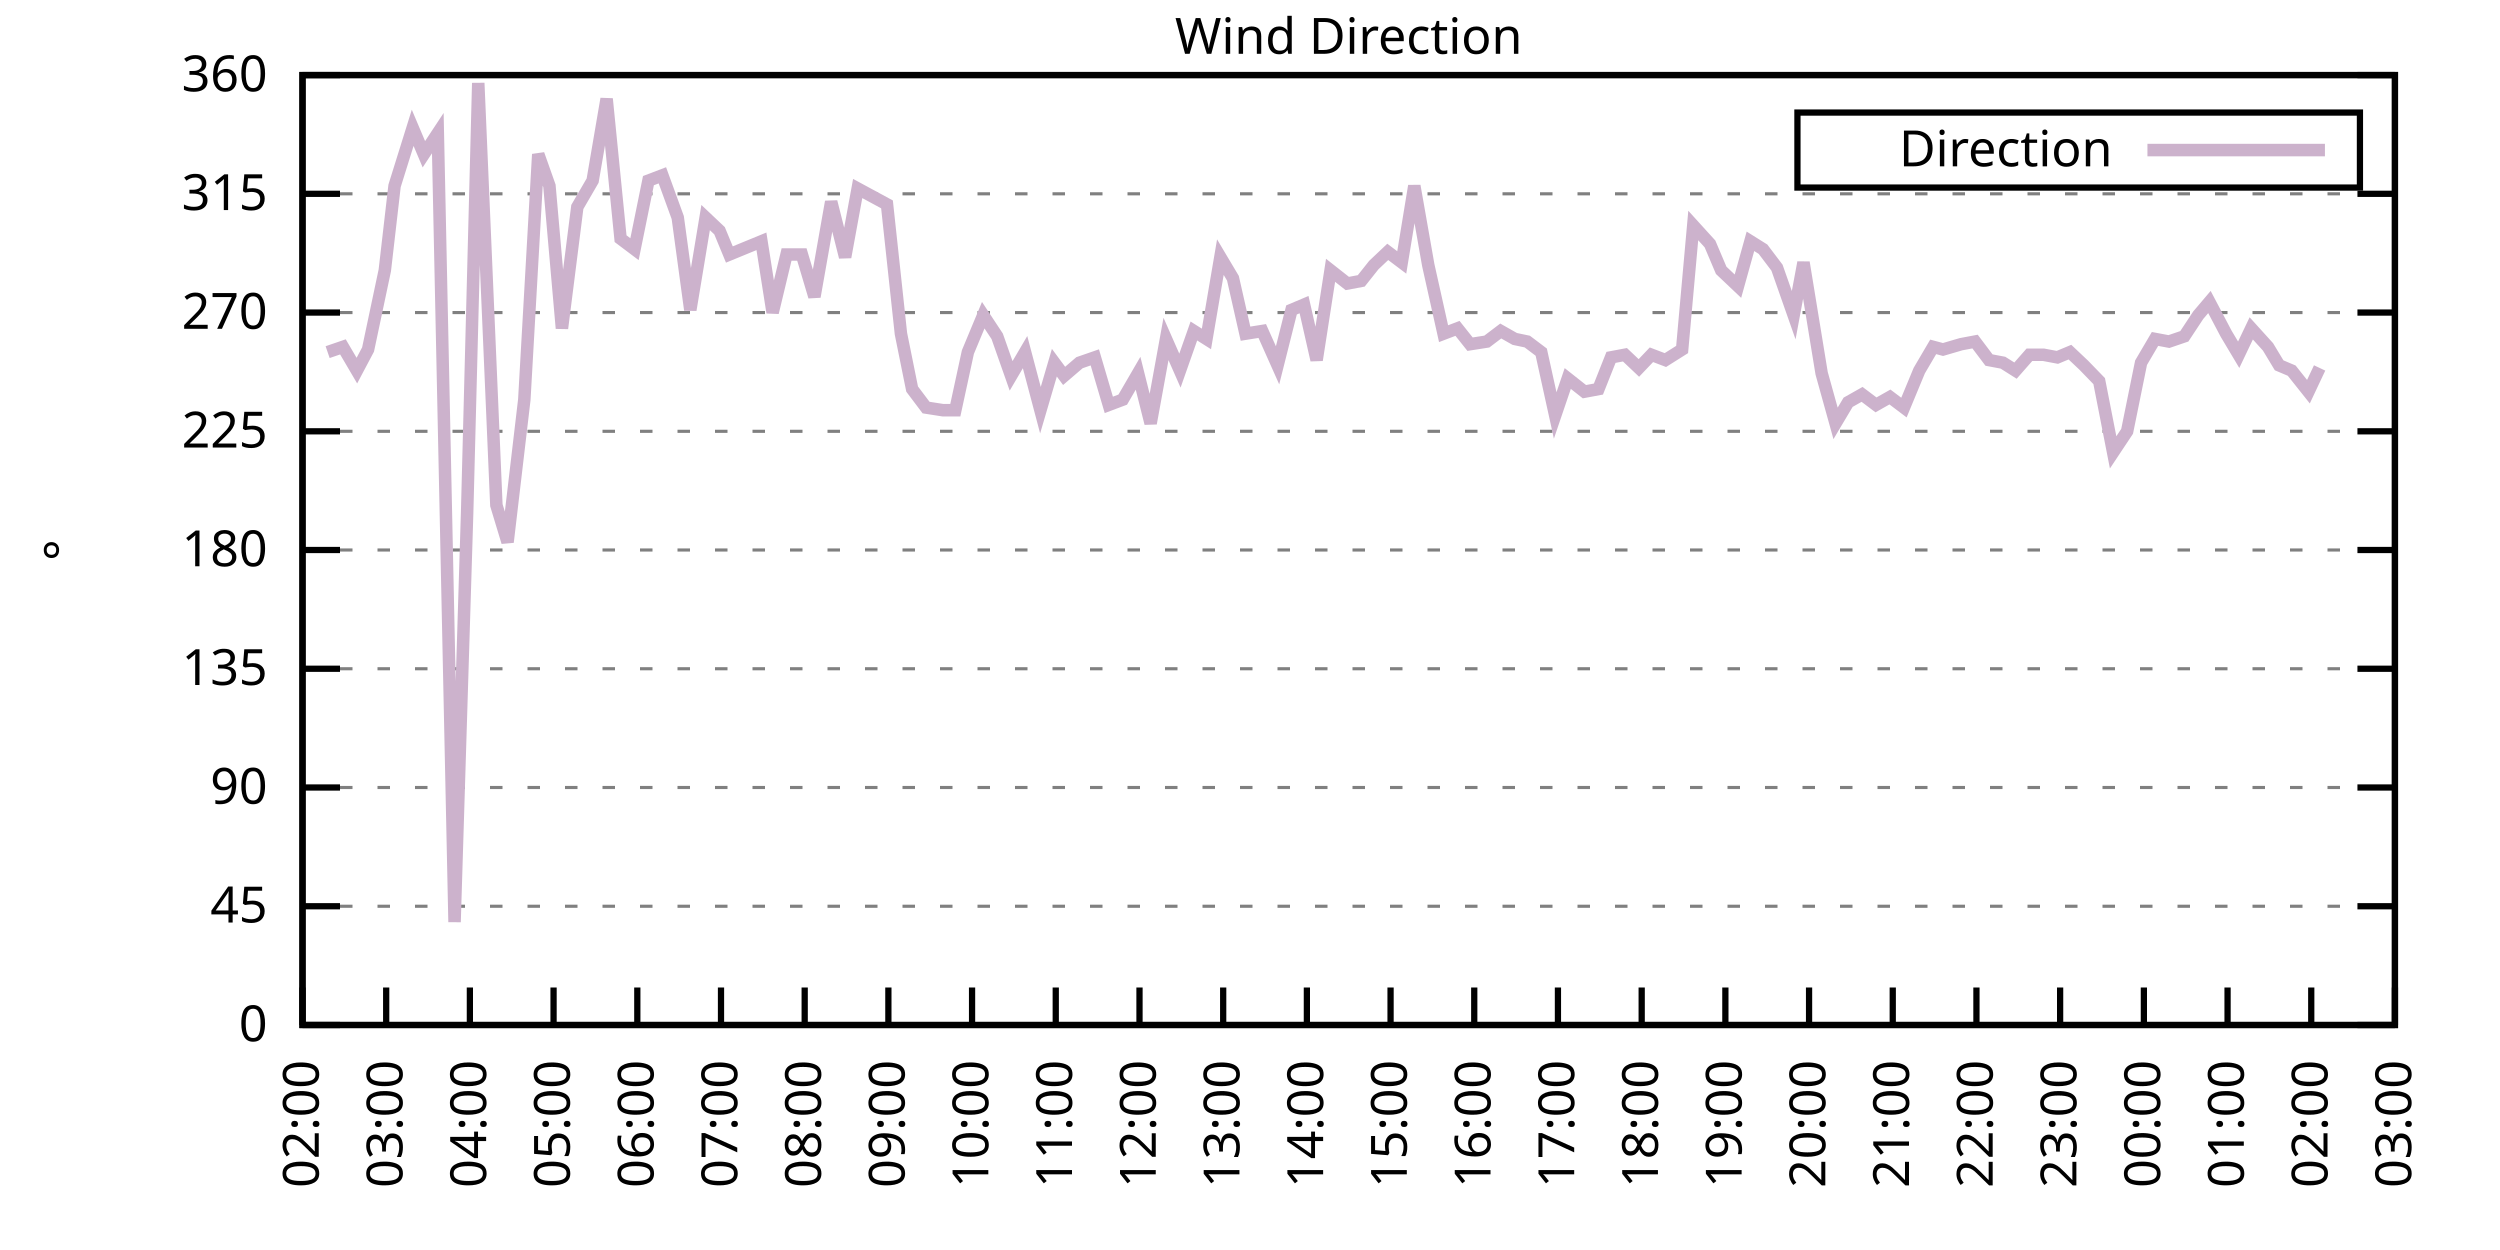
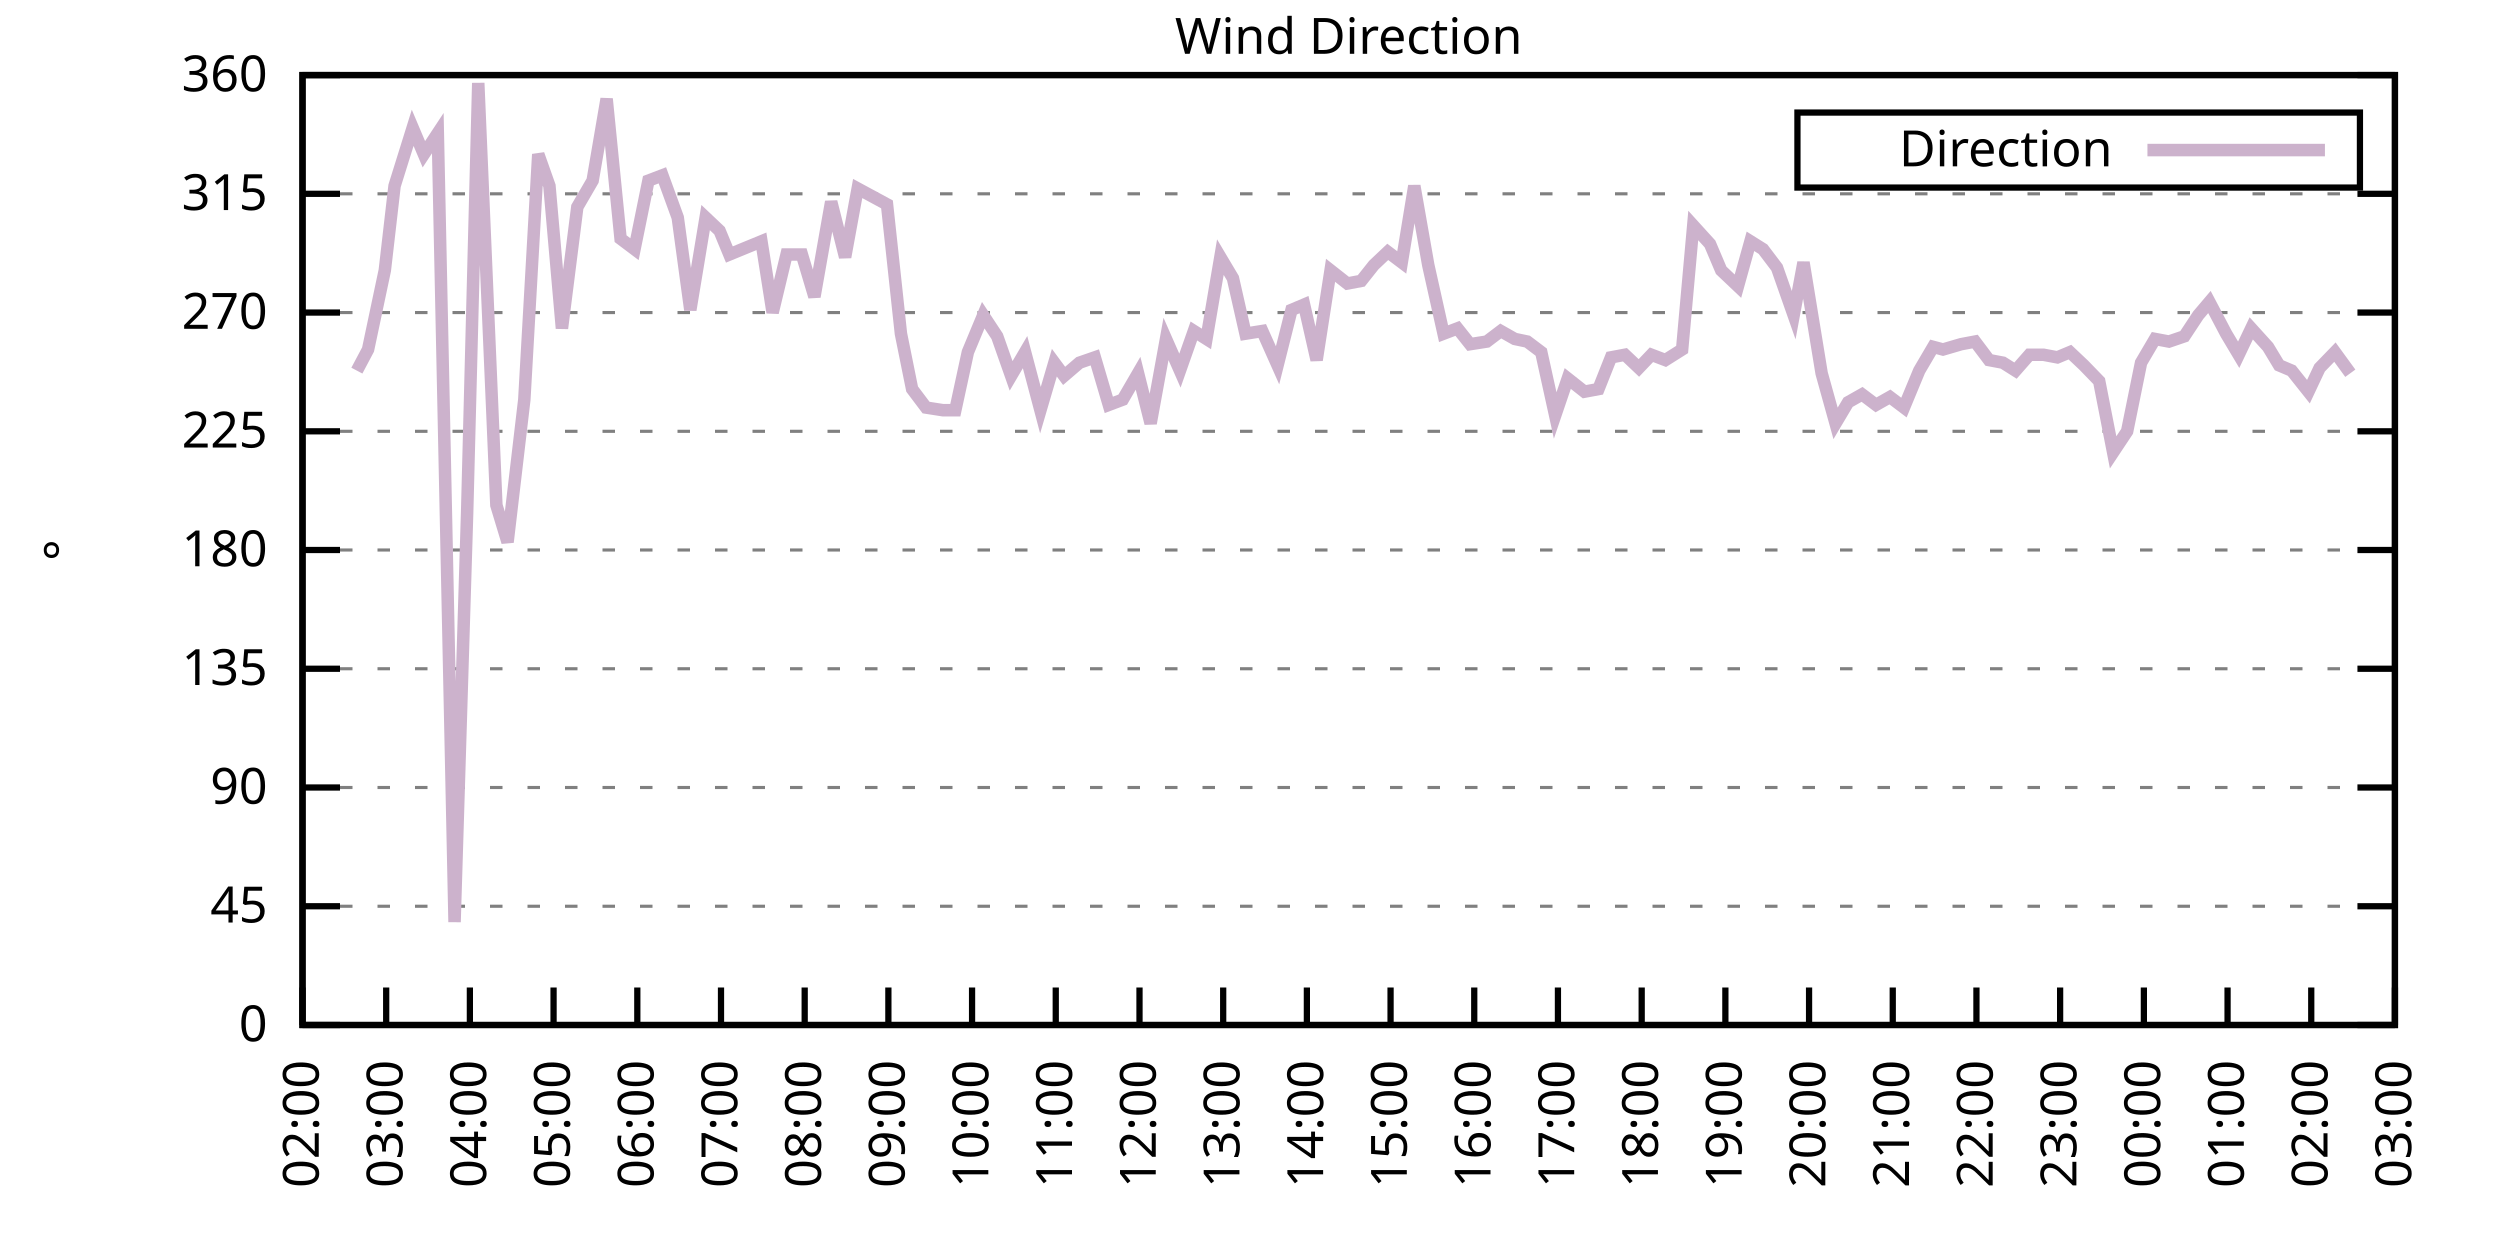
<svg xmlns="http://www.w3.org/2000/svg" xmlns:xlink="http://www.w3.org/1999/xlink" width="400" height="200" viewBox="0 0 400 200">
  <g id="gnuplot_canvas">
    <rect x="0" y="0" width="400" height="200" fill="none" />
    <defs>
      <circle id="gpDot" r="0.5" stroke-width="0.5" stroke="currentColor" />
      <path id="gpPt0" stroke-width="0.333" stroke="currentColor" d="M-1,0 h2 M0,-1 v2" />
      <path id="gpPt1" stroke-width="0.333" stroke="currentColor" d="M-1,-1 L1,1 M1,-1 L-1,1" />
      <path id="gpPt2" stroke-width="0.333" stroke="currentColor" d="M-1,0 L1,0 M0,-1 L0,1 M-1,-1 L1,1 M-1,1 L1,-1" />
      <rect id="gpPt3" stroke-width="0.333" stroke="currentColor" x="-1" y="-1" width="2" height="2" />
      <rect id="gpPt4" stroke-width="0.333" stroke="currentColor" fill="currentColor" x="-1" y="-1" width="2" height="2" />
      <circle id="gpPt5" stroke-width="0.333" stroke="currentColor" cx="0" cy="0" r="1" />
      <use xlink:href="#gpPt5" id="gpPt6" fill="currentColor" stroke="none" />
      <path id="gpPt7" stroke-width="0.333" stroke="currentColor" d="M0,-1.33 L-1.33,0.67 L1.33,0.67 z" />
      <use xlink:href="#gpPt7" id="gpPt8" fill="currentColor" stroke="none" />
      <use xlink:href="#gpPt7" id="gpPt9" stroke="currentColor" transform="rotate(180)" />
      <use xlink:href="#gpPt9" id="gpPt10" fill="currentColor" stroke="none" />
      <use xlink:href="#gpPt3" id="gpPt11" stroke="currentColor" transform="rotate(45)" />
      <use xlink:href="#gpPt11" id="gpPt12" fill="currentColor" stroke="none" />
      <path id="gpPt13" stroke-width="0.333" stroke="currentColor" d="M0,1.330 L1.265,0.411 L0.782,-1.067 L-0.782,-1.076 L-1.265,0.411 z" />
      <use xlink:href="#gpPt13" id="gpPt14" fill="currentColor" stroke="none" />
      <filter id="textbox" filterUnits="objectBoundingBox" x="0" y="0" height="1" width="1">
        <feFlood flood-color="white" flood-opacity="1" result="bgnd" />
        <feComposite in="SourceGraphic" in2="bgnd" operator="atop" />
      </filter>
      <filter id="greybox" filterUnits="objectBoundingBox" x="0" y="0" height="1" width="1">
        <feFlood flood-color="lightgrey" flood-opacity="1" result="grey" />
        <feComposite in="SourceGraphic" in2="grey" operator="atop" />
      </filter>
    </defs>
    <g fill="none" color="white" stroke="currentColor" stroke-width="1.00" stroke-linecap="butt" stroke-linejoin="miter">
</g>
    <g fill="none" color="black" stroke="currentColor" stroke-width="1.00" stroke-linecap="butt" stroke-linejoin="miter">
      <g stroke="none" shape-rendering="crispEdges">
        <polygon fill="rgb(255, 255, 255)" points="48.40,164.00 383.18,164.00 383.18,12.02 48.40,12.02 " />
      </g>
    </g>
    <g fill="none" color="black" stroke="currentColor" stroke-width="1.00" stroke-linecap="butt" stroke-linejoin="miter">
</g>
    <g fill="none" color="black" stroke="black" stroke-width="0.50" stroke-linecap="butt" stroke-linejoin="miter">
</g>
    <g fill="none" color="gray" stroke="currentColor" stroke-width="0.50" stroke-linecap="butt" stroke-linejoin="miter">
      <path stroke="gray" stroke-dasharray="2,4" class="gridline" d="M48.40,164.00 L383.19,164.00  " />
    </g>
    <g fill="none" color="gray" stroke="gray" stroke-width="1.00" stroke-linecap="butt" stroke-linejoin="miter">
</g>
    <g fill="none" color="black" stroke="currentColor" stroke-width="1.00" stroke-linecap="butt" stroke-linejoin="miter">
      <path stroke="black" d="M48.40,164.00 L54.40,164.00 M383.19,164.00 L377.19,164.00  " />
      <g transform="translate(42.80,166.60)" stroke="none" fill="black" font-family="Sans" font-size="8.00" text-anchor="end">
        <text>
          <tspan font-family="Sans"> 0</tspan>
        </text>
      </g>
    </g>
    <g fill="none" color="black" stroke="currentColor" stroke-width="1.00" stroke-linecap="butt" stroke-linejoin="miter">
</g>
    <g fill="none" color="black" stroke="black" stroke-width="0.50" stroke-linecap="butt" stroke-linejoin="miter">
</g>
    <g fill="none" color="gray" stroke="currentColor" stroke-width="0.50" stroke-linecap="butt" stroke-linejoin="miter">
      <path stroke="gray" stroke-dasharray="2,4" class="gridline" d="M48.40,145.00 L383.19,145.00  " />
    </g>
    <g fill="none" color="gray" stroke="gray" stroke-width="1.00" stroke-linecap="butt" stroke-linejoin="miter">
</g>
    <g fill="none" color="black" stroke="currentColor" stroke-width="1.00" stroke-linecap="butt" stroke-linejoin="miter">
      <path stroke="black" d="M48.40,145.00 L54.40,145.00 M383.19,145.00 L377.19,145.00  " />
      <g transform="translate(42.80,147.60)" stroke="none" fill="black" font-family="Sans" font-size="8.00" text-anchor="end">
        <text>
          <tspan font-family="Sans"> 45</tspan>
        </text>
      </g>
    </g>
    <g fill="none" color="black" stroke="currentColor" stroke-width="1.00" stroke-linecap="butt" stroke-linejoin="miter">
</g>
    <g fill="none" color="black" stroke="black" stroke-width="0.50" stroke-linecap="butt" stroke-linejoin="miter">
</g>
    <g fill="none" color="gray" stroke="currentColor" stroke-width="0.50" stroke-linecap="butt" stroke-linejoin="miter">
      <path stroke="gray" stroke-dasharray="2,4" class="gridline" d="M48.40,126.00 L383.19,126.00  " />
    </g>
    <g fill="none" color="gray" stroke="gray" stroke-width="1.00" stroke-linecap="butt" stroke-linejoin="miter">
</g>
    <g fill="none" color="black" stroke="currentColor" stroke-width="1.00" stroke-linecap="butt" stroke-linejoin="miter">
      <path stroke="black" d="M48.40,126.00 L54.40,126.00 M383.19,126.00 L377.19,126.00  " />
      <g transform="translate(42.80,128.60)" stroke="none" fill="black" font-family="Sans" font-size="8.00" text-anchor="end">
        <text>
          <tspan font-family="Sans"> 90</tspan>
        </text>
      </g>
    </g>
    <g fill="none" color="black" stroke="currentColor" stroke-width="1.00" stroke-linecap="butt" stroke-linejoin="miter">
</g>
    <g fill="none" color="black" stroke="black" stroke-width="0.50" stroke-linecap="butt" stroke-linejoin="miter">
</g>
    <g fill="none" color="gray" stroke="currentColor" stroke-width="0.50" stroke-linecap="butt" stroke-linejoin="miter">
      <path stroke="gray" stroke-dasharray="2,4" class="gridline" d="M48.40,107.00 L383.19,107.00  " />
    </g>
    <g fill="none" color="gray" stroke="gray" stroke-width="1.00" stroke-linecap="butt" stroke-linejoin="miter">
</g>
    <g fill="none" color="black" stroke="currentColor" stroke-width="1.00" stroke-linecap="butt" stroke-linejoin="miter">
      <path stroke="black" d="M48.40,107.00 L54.40,107.00 M383.19,107.00 L377.19,107.00  " />
      <g transform="translate(42.80,109.60)" stroke="none" fill="black" font-family="Sans" font-size="8.00" text-anchor="end">
        <text>
          <tspan font-family="Sans"> 135</tspan>
        </text>
      </g>
    </g>
    <g fill="none" color="black" stroke="currentColor" stroke-width="1.00" stroke-linecap="butt" stroke-linejoin="miter">
</g>
    <g fill="none" color="black" stroke="black" stroke-width="0.50" stroke-linecap="butt" stroke-linejoin="miter">
</g>
    <g fill="none" color="gray" stroke="currentColor" stroke-width="0.50" stroke-linecap="butt" stroke-linejoin="miter">
      <path stroke="gray" stroke-dasharray="2,4" class="gridline" d="M48.40,88.00 L383.19,88.00  " />
    </g>
    <g fill="none" color="gray" stroke="gray" stroke-width="1.00" stroke-linecap="butt" stroke-linejoin="miter">
</g>
    <g fill="none" color="black" stroke="currentColor" stroke-width="1.00" stroke-linecap="butt" stroke-linejoin="miter">
      <path stroke="black" d="M48.40,88.00 L54.40,88.00 M383.19,88.00 L377.19,88.00  " />
      <g transform="translate(42.80,90.60)" stroke="none" fill="black" font-family="Sans" font-size="8.00" text-anchor="end">
        <text>
          <tspan font-family="Sans"> 180</tspan>
        </text>
      </g>
    </g>
    <g fill="none" color="black" stroke="currentColor" stroke-width="1.00" stroke-linecap="butt" stroke-linejoin="miter">
</g>
    <g fill="none" color="black" stroke="black" stroke-width="0.50" stroke-linecap="butt" stroke-linejoin="miter">
</g>
    <g fill="none" color="gray" stroke="currentColor" stroke-width="0.50" stroke-linecap="butt" stroke-linejoin="miter">
      <path stroke="gray" stroke-dasharray="2,4" class="gridline" d="M48.40,69.01 L383.19,69.01  " />
    </g>
    <g fill="none" color="gray" stroke="gray" stroke-width="1.00" stroke-linecap="butt" stroke-linejoin="miter">
</g>
    <g fill="none" color="black" stroke="currentColor" stroke-width="1.00" stroke-linecap="butt" stroke-linejoin="miter">
      <path stroke="black" d="M48.40,69.01 L54.40,69.01 M383.19,69.01 L377.19,69.01  " />
      <g transform="translate(42.80,71.61)" stroke="none" fill="black" font-family="Sans" font-size="8.00" text-anchor="end">
        <text>
          <tspan font-family="Sans"> 225</tspan>
        </text>
      </g>
    </g>
    <g fill="none" color="black" stroke="currentColor" stroke-width="1.00" stroke-linecap="butt" stroke-linejoin="miter">
</g>
    <g fill="none" color="black" stroke="black" stroke-width="0.50" stroke-linecap="butt" stroke-linejoin="miter">
</g>
    <g fill="none" color="gray" stroke="currentColor" stroke-width="0.50" stroke-linecap="butt" stroke-linejoin="miter">
      <path stroke="gray" stroke-dasharray="2,4" class="gridline" d="M48.40,50.01 L383.19,50.01  " />
    </g>
    <g fill="none" color="gray" stroke="gray" stroke-width="1.00" stroke-linecap="butt" stroke-linejoin="miter">
</g>
    <g fill="none" color="black" stroke="currentColor" stroke-width="1.00" stroke-linecap="butt" stroke-linejoin="miter">
      <path stroke="black" d="M48.40,50.01 L54.40,50.01 M383.19,50.01 L377.19,50.01  " />
      <g transform="translate(42.80,52.61)" stroke="none" fill="black" font-family="Sans" font-size="8.00" text-anchor="end">
        <text>
          <tspan font-family="Sans"> 270</tspan>
        </text>
      </g>
    </g>
    <g fill="none" color="black" stroke="currentColor" stroke-width="1.00" stroke-linecap="butt" stroke-linejoin="miter">
</g>
    <g fill="none" color="black" stroke="black" stroke-width="0.50" stroke-linecap="butt" stroke-linejoin="miter">
</g>
    <g fill="none" color="gray" stroke="currentColor" stroke-width="0.50" stroke-linecap="butt" stroke-linejoin="miter">
      <path stroke="gray" stroke-dasharray="2,4" class="gridline" d="M48.40,31.01 L383.19,31.01  " />
    </g>
    <g fill="none" color="gray" stroke="gray" stroke-width="1.00" stroke-linecap="butt" stroke-linejoin="miter">
</g>
    <g fill="none" color="black" stroke="currentColor" stroke-width="1.00" stroke-linecap="butt" stroke-linejoin="miter">
      <path stroke="black" d="M48.40,31.01 L54.40,31.01 M383.19,31.01 L377.19,31.01  " />
      <g transform="translate(42.80,33.61)" stroke="none" fill="black" font-family="Sans" font-size="8.00" text-anchor="end">
        <text>
          <tspan font-family="Sans"> 315</tspan>
        </text>
      </g>
    </g>
    <g fill="none" color="black" stroke="currentColor" stroke-width="1.00" stroke-linecap="butt" stroke-linejoin="miter">
</g>
    <g fill="none" color="black" stroke="black" stroke-width="0.50" stroke-linecap="butt" stroke-linejoin="miter">
</g>
    <g fill="none" color="gray" stroke="currentColor" stroke-width="0.50" stroke-linecap="butt" stroke-linejoin="miter">
      <path stroke="gray" stroke-dasharray="2,4" class="gridline" d="M48.40,12.01 L383.19,12.01  " />
    </g>
    <g fill="none" color="gray" stroke="gray" stroke-width="1.00" stroke-linecap="butt" stroke-linejoin="miter">
</g>
    <g fill="none" color="black" stroke="currentColor" stroke-width="1.00" stroke-linecap="butt" stroke-linejoin="miter">
      <path stroke="black" d="M48.40,12.01 L54.40,12.01 M383.19,12.01 L377.19,12.01  " />
      <g transform="translate(42.80,14.61)" stroke="none" fill="black" font-family="Sans" font-size="8.00" text-anchor="end">
        <text>
          <tspan font-family="Sans"> 360</tspan>
        </text>
      </g>
    </g>
    <g fill="none" color="black" stroke="currentColor" stroke-width="1.00" stroke-linecap="butt" stroke-linejoin="miter">
      <path stroke="black" d="M48.40,164.00 L48.40,158.00  " />
      <g transform="translate(51.00,169.60) rotate(270.00)" stroke="none" fill="black" font-family="Sans" font-size="8.00" text-anchor="end">
        <text>
          <tspan font-family="Sans">02:00</tspan>
        </text>
      </g>
    </g>
    <g fill="none" color="black" stroke="currentColor" stroke-width="1.00" stroke-linecap="butt" stroke-linejoin="miter">
      <path stroke="black" d="M61.79,164.00 L61.79,158.00  " />
      <g transform="translate(64.39,169.60) rotate(270.00)" stroke="none" fill="black" font-family="Sans" font-size="8.00" text-anchor="end">
        <text>
          <tspan font-family="Sans">03:00</tspan>
        </text>
      </g>
    </g>
    <g fill="none" color="black" stroke="currentColor" stroke-width="1.00" stroke-linecap="butt" stroke-linejoin="miter">
      <path stroke="black" d="M75.18,164.00 L75.18,158.00  " />
      <g transform="translate(77.78,169.60) rotate(270.00)" stroke="none" fill="black" font-family="Sans" font-size="8.00" text-anchor="end">
        <text>
          <tspan font-family="Sans">04:00</tspan>
        </text>
      </g>
    </g>
    <g fill="none" color="black" stroke="currentColor" stroke-width="1.00" stroke-linecap="butt" stroke-linejoin="miter">
      <path stroke="black" d="M88.57,164.00 L88.57,158.00  " />
      <g transform="translate(91.17,169.60) rotate(270.00)" stroke="none" fill="black" font-family="Sans" font-size="8.00" text-anchor="end">
        <text>
          <tspan font-family="Sans">05:00</tspan>
        </text>
      </g>
    </g>
    <g fill="none" color="black" stroke="currentColor" stroke-width="1.00" stroke-linecap="butt" stroke-linejoin="miter">
      <path stroke="black" d="M101.97,164.00 L101.97,158.00  " />
      <g transform="translate(104.57,169.60) rotate(270.00)" stroke="none" fill="black" font-family="Sans" font-size="8.00" text-anchor="end">
        <text>
          <tspan font-family="Sans">06:00</tspan>
        </text>
      </g>
    </g>
    <g fill="none" color="black" stroke="currentColor" stroke-width="1.00" stroke-linecap="butt" stroke-linejoin="miter">
      <path stroke="black" d="M115.36,164.00 L115.36,158.00  " />
      <g transform="translate(117.96,169.60) rotate(270.00)" stroke="none" fill="black" font-family="Sans" font-size="8.00" text-anchor="end">
        <text>
          <tspan font-family="Sans">07:00</tspan>
        </text>
      </g>
    </g>
    <g fill="none" color="black" stroke="currentColor" stroke-width="1.00" stroke-linecap="butt" stroke-linejoin="miter">
      <path stroke="black" d="M128.75,164.00 L128.75,158.00  " />
      <g transform="translate(131.35,169.60) rotate(270.00)" stroke="none" fill="black" font-family="Sans" font-size="8.00" text-anchor="end">
        <text>
          <tspan font-family="Sans">08:00</tspan>
        </text>
      </g>
    </g>
    <g fill="none" color="black" stroke="currentColor" stroke-width="1.00" stroke-linecap="butt" stroke-linejoin="miter">
      <path stroke="black" d="M142.14,164.00 L142.14,158.00  " />
      <g transform="translate(144.74,169.60) rotate(270.00)" stroke="none" fill="black" font-family="Sans" font-size="8.00" text-anchor="end">
        <text>
          <tspan font-family="Sans">09:00</tspan>
        </text>
      </g>
    </g>
    <g fill="none" color="black" stroke="currentColor" stroke-width="1.00" stroke-linecap="butt" stroke-linejoin="miter">
      <path stroke="black" d="M155.53,164.00 L155.53,158.00  " />
      <g transform="translate(158.13,169.60) rotate(270.00)" stroke="none" fill="black" font-family="Sans" font-size="8.00" text-anchor="end">
        <text>
          <tspan font-family="Sans">10:00</tspan>
        </text>
      </g>
    </g>
    <g fill="none" color="black" stroke="currentColor" stroke-width="1.00" stroke-linecap="butt" stroke-linejoin="miter">
      <path stroke="black" d="M168.92,164.00 L168.92,158.00  " />
      <g transform="translate(171.52,169.60) rotate(270.00)" stroke="none" fill="black" font-family="Sans" font-size="8.00" text-anchor="end">
        <text>
          <tspan font-family="Sans">11:00</tspan>
        </text>
      </g>
    </g>
    <g fill="none" color="black" stroke="currentColor" stroke-width="1.00" stroke-linecap="butt" stroke-linejoin="miter">
      <path stroke="black" d="M182.32,164.00 L182.32,158.00  " />
      <g transform="translate(184.92,169.60) rotate(270.00)" stroke="none" fill="black" font-family="Sans" font-size="8.00" text-anchor="end">
        <text>
          <tspan font-family="Sans">12:00</tspan>
        </text>
      </g>
    </g>
    <g fill="none" color="black" stroke="currentColor" stroke-width="1.00" stroke-linecap="butt" stroke-linejoin="miter">
      <path stroke="black" d="M195.71,164.00 L195.71,158.00  " />
      <g transform="translate(198.31,169.60) rotate(270.00)" stroke="none" fill="black" font-family="Sans" font-size="8.00" text-anchor="end">
        <text>
          <tspan font-family="Sans">13:00</tspan>
        </text>
      </g>
    </g>
    <g fill="none" color="black" stroke="currentColor" stroke-width="1.00" stroke-linecap="butt" stroke-linejoin="miter">
      <path stroke="black" d="M209.10,164.00 L209.10,158.00  " />
      <g transform="translate(211.70,169.60) rotate(270.00)" stroke="none" fill="black" font-family="Sans" font-size="8.00" text-anchor="end">
        <text>
          <tspan font-family="Sans">14:00</tspan>
        </text>
      </g>
    </g>
    <g fill="none" color="black" stroke="currentColor" stroke-width="1.00" stroke-linecap="butt" stroke-linejoin="miter">
      <path stroke="black" d="M222.49,164.00 L222.49,158.00  " />
      <g transform="translate(225.09,169.60) rotate(270.00)" stroke="none" fill="black" font-family="Sans" font-size="8.00" text-anchor="end">
        <text>
          <tspan font-family="Sans">15:00</tspan>
        </text>
      </g>
    </g>
    <g fill="none" color="black" stroke="currentColor" stroke-width="1.00" stroke-linecap="butt" stroke-linejoin="miter">
      <path stroke="black" d="M235.88,164.00 L235.88,158.00  " />
      <g transform="translate(238.48,169.60) rotate(270.00)" stroke="none" fill="black" font-family="Sans" font-size="8.00" text-anchor="end">
        <text>
          <tspan font-family="Sans">16:00</tspan>
        </text>
      </g>
    </g>
    <g fill="none" color="black" stroke="currentColor" stroke-width="1.00" stroke-linecap="butt" stroke-linejoin="miter">
      <path stroke="black" d="M249.27,164.00 L249.27,158.00  " />
      <g transform="translate(251.87,169.60) rotate(270.00)" stroke="none" fill="black" font-family="Sans" font-size="8.00" text-anchor="end">
        <text>
          <tspan font-family="Sans">17:00</tspan>
        </text>
      </g>
    </g>
    <g fill="none" color="black" stroke="currentColor" stroke-width="1.00" stroke-linecap="butt" stroke-linejoin="miter">
      <path stroke="black" d="M262.67,164.00 L262.67,158.00  " />
      <g transform="translate(265.27,169.60) rotate(270.00)" stroke="none" fill="black" font-family="Sans" font-size="8.00" text-anchor="end">
        <text>
          <tspan font-family="Sans">18:00</tspan>
        </text>
      </g>
    </g>
    <g fill="none" color="black" stroke="currentColor" stroke-width="1.00" stroke-linecap="butt" stroke-linejoin="miter">
      <path stroke="black" d="M276.06,164.00 L276.06,158.00  " />
      <g transform="translate(278.66,169.60) rotate(270.00)" stroke="none" fill="black" font-family="Sans" font-size="8.00" text-anchor="end">
        <text>
          <tspan font-family="Sans">19:00</tspan>
        </text>
      </g>
    </g>
    <g fill="none" color="black" stroke="currentColor" stroke-width="1.00" stroke-linecap="butt" stroke-linejoin="miter">
      <path stroke="black" d="M289.45,164.00 L289.45,158.00  " />
      <g transform="translate(292.05,169.60) rotate(270.00)" stroke="none" fill="black" font-family="Sans" font-size="8.00" text-anchor="end">
        <text>
          <tspan font-family="Sans">20:00</tspan>
        </text>
      </g>
    </g>
    <g fill="none" color="black" stroke="currentColor" stroke-width="1.00" stroke-linecap="butt" stroke-linejoin="miter">
      <path stroke="black" d="M302.84,164.00 L302.84,158.00  " />
      <g transform="translate(305.44,169.60) rotate(270.00)" stroke="none" fill="black" font-family="Sans" font-size="8.00" text-anchor="end">
        <text>
          <tspan font-family="Sans">21:00</tspan>
        </text>
      </g>
    </g>
    <g fill="none" color="black" stroke="currentColor" stroke-width="1.00" stroke-linecap="butt" stroke-linejoin="miter">
      <path stroke="black" d="M316.23,164.00 L316.23,158.00  " />
      <g transform="translate(318.83,169.60) rotate(270.00)" stroke="none" fill="black" font-family="Sans" font-size="8.00" text-anchor="end">
        <text>
          <tspan font-family="Sans">22:00</tspan>
        </text>
      </g>
    </g>
    <g fill="none" color="black" stroke="currentColor" stroke-width="1.00" stroke-linecap="butt" stroke-linejoin="miter">
      <path stroke="black" d="M329.62,164.00 L329.62,158.00  " />
      <g transform="translate(332.22,169.60) rotate(270.00)" stroke="none" fill="black" font-family="Sans" font-size="8.00" text-anchor="end">
        <text>
          <tspan font-family="Sans">23:00</tspan>
        </text>
      </g>
    </g>
    <g fill="none" color="black" stroke="currentColor" stroke-width="1.00" stroke-linecap="butt" stroke-linejoin="miter">
      <path stroke="black" d="M343.02,164.00 L343.02,158.00  " />
      <g transform="translate(345.62,169.60) rotate(270.00)" stroke="none" fill="black" font-family="Sans" font-size="8.00" text-anchor="end">
        <text>
          <tspan font-family="Sans">00:00</tspan>
        </text>
      </g>
    </g>
    <g fill="none" color="black" stroke="currentColor" stroke-width="1.00" stroke-linecap="butt" stroke-linejoin="miter">
      <path stroke="black" d="M356.41,164.00 L356.41,158.00  " />
      <g transform="translate(359.01,169.60) rotate(270.00)" stroke="none" fill="black" font-family="Sans" font-size="8.00" text-anchor="end">
        <text>
          <tspan font-family="Sans">01:00</tspan>
        </text>
      </g>
    </g>
    <g fill="none" color="black" stroke="currentColor" stroke-width="1.00" stroke-linecap="butt" stroke-linejoin="miter">
      <path stroke="black" d="M369.80,164.00 L369.80,158.00  " />
      <g transform="translate(372.40,169.60) rotate(270.00)" stroke="none" fill="black" font-family="Sans" font-size="8.00" text-anchor="end">
        <text>
          <tspan font-family="Sans">02:00</tspan>
        </text>
      </g>
    </g>
    <g fill="none" color="black" stroke="currentColor" stroke-width="1.00" stroke-linecap="butt" stroke-linejoin="miter">
      <path stroke="black" d="M383.19,164.00 L383.19,158.00  " />
      <g transform="translate(385.79,169.60) rotate(270.00)" stroke="none" fill="black" font-family="Sans" font-size="8.00" text-anchor="end">
        <text>
          <tspan font-family="Sans">03:00</tspan>
        </text>
      </g>
    </g>
    <g fill="none" color="black" stroke="currentColor" stroke-width="1.00" stroke-linecap="butt" stroke-linejoin="miter">
</g>
    <g fill="none" color="black" stroke="currentColor" stroke-width="1.00" stroke-linecap="butt" stroke-linejoin="miter">
      <path stroke="black" d="M48.40,12.01 L48.40,164.00 L383.19,164.00 L383.19,12.01 L48.40,12.01 Z  " />
    </g>
    <g fill="none" color="black" stroke="currentColor" stroke-width="1.00" stroke-linecap="butt" stroke-linejoin="miter">
</g>
    <g fill="none" color="black" stroke="currentColor" stroke-width="1.00" stroke-linecap="butt" stroke-linejoin="miter">
      <path stroke="black" d="M287.59,30.01 L287.59,18.01 L377.59,18.01 L377.59,30.01 L287.59,30.01 Z  " />
    </g>
    <g id="Wind_direction_plot_1">
      <g fill="none" color="white" stroke="black" stroke-width="2.00" stroke-linecap="butt" stroke-linejoin="miter">
</g>
      <g fill="none" color="black" stroke="currentColor" stroke-width="2.00" stroke-linecap="butt" stroke-linejoin="miter">
        <g transform="translate(337.99,26.61)" stroke="none" fill="black" font-family="Sans" font-size="8.00" text-anchor="end">
          <text>
            <tspan font-family="Sans">Direction</tspan>
          </text>
        </g>
      </g>
      <g fill="none" color="black" stroke="currentColor" stroke-width="2.00" stroke-linecap="butt" stroke-linejoin="miter">
-         <path stroke="rgb(204, 178, 204)" d="M343.59,24.01 L371.99,24.01 M52.42,56.34 L54.87,55.50 L57.10,59.30 L58.89,55.92 L61.57,43.25 L63.13,29.74   L66.03,20.45 L67.82,24.68 L70.05,21.30 L72.73,147.53 L74.74,82.09 L76.52,13.28 L79.42,80.83 L81.21,86.74   L83.89,63.94 L86.12,24.68 L87.91,29.74 L89.91,52.54 L92.37,33.12 L94.82,28.90 L97.06,15.81 L99.29,38.19   L101.52,39.87 L103.75,28.90 L105.98,28.05 L108.44,34.81 L110.45,49.59 L112.90,34.81 L115.13,36.92 L116.70,40.72   L121.83,38.61 L123.62,50.01 L125.85,40.72 L128.30,40.72 L130.31,47.47 L132.99,32.28 L135.22,41.14 L137.23,30.16   L141.92,32.70 L144.15,53.39 L145.94,62.25 L148.17,65.21 L150.85,65.63 L152.85,65.63 L154.86,56.34 L157.32,50.43   L159.55,53.81 L161.78,60.14 L164.01,56.34 L166.47,65.63 L168.70,58.03 L170.26,60.14 L172.72,58.03 L175.17,57.18   L177.41,64.78 L179.64,63.94 L182.09,59.72 L184.10,67.74 L186.56,54.23 L188.79,59.30 L191.02,52.96 L193.03,54.23   L195.26,41.14 L197.27,44.52 L199.28,53.39 L201.96,52.96 L204.41,58.45 L206.64,49.59 L208.65,48.74 L210.66,57.61   L212.89,43.25 L215.57,45.36 L217.80,44.94 L219.81,42.41 L222.04,40.30 L224.28,41.99 L226.29,29.74 L228.52,42.41   L230.97,53.39 L233.20,52.54 L235.21,55.07 L237.89,54.65 L240.12,52.96 L242.36,54.23 L244.36,54.65 L246.60,56.34   L248.83,66.47 L250.84,60.56 L253.51,62.67 L255.75,62.25 L257.76,57.18 L259.99,56.76 L262.22,58.87 L264.23,56.76   L266.46,57.61 L269.14,55.92 L270.92,36.08 L273.60,39.03 L275.39,43.25 L278.07,45.79 L280.07,38.61 L282.08,39.87   L284.32,42.83 L286.99,50.43 L288.56,41.99 L291.46,59.72 L293.69,67.74 L295.70,64.36 L297.93,63.10 L300.16,64.78   L302.39,63.52 L304.63,65.21 L307.08,59.30 L309.31,55.50 L310.88,55.92 L313.78,55.07 L316.01,54.65 L318.24,57.61   L320.47,58.03 L322.48,59.30 L324.71,56.76 L326.95,56.76 L329.18,57.18 L331.19,56.34 L333.42,58.45 L335.87,60.98   L338.10,72.38 L340.34,69.01 L342.57,58.03 L344.80,54.23 L347.03,54.65 L349.49,53.81 L351.72,50.43 L353.51,48.32   L356.18,53.39 L358.19,56.76 L360.20,52.54 L362.88,55.50 L364.66,58.45 L366.67,59.30 L369.35,62.67 L371.14,58.87    " />
+         <path stroke="rgb(204, 178, 204)" d="M343.59,24.01 L371.99,24.01 M57.10,59.30 L58.89,55.92 L61.57,43.25 L63.13,29.74 L66.03,20.45 L67.82,24.68   L70.05,21.30 L72.73,147.53 L74.74,82.09 L76.52,13.28 L79.42,80.83 L81.21,86.74 L83.89,63.94 L86.12,24.68   L87.91,29.74 L89.91,52.54 L92.37,33.12 L94.82,28.90 L97.06,15.81 L99.29,38.19 L101.52,39.87 L103.75,28.90   L105.98,28.05 L108.44,34.81 L110.45,49.59 L112.90,34.81 L115.13,36.92 L116.70,40.72 L121.83,38.61 L123.62,50.01   L125.85,40.72 L128.30,40.72 L130.31,47.47 L132.99,32.28 L135.22,41.14 L137.23,30.16 L141.92,32.70 L144.15,53.39   L145.94,62.25 L148.17,65.21 L150.85,65.63 L152.85,65.63 L154.86,56.34 L157.32,50.43 L159.55,53.81 L161.78,60.14   L164.01,56.34 L166.47,65.63 L168.70,58.03 L170.26,60.14 L172.72,58.03 L175.17,57.18 L177.41,64.78 L179.64,63.94   L182.09,59.72 L184.10,67.74 L186.56,54.23 L188.79,59.30 L191.02,52.96 L193.03,54.23 L195.26,41.14 L197.27,44.52   L199.28,53.39 L201.96,52.96 L204.41,58.45 L206.64,49.59 L208.65,48.74 L210.66,57.61 L212.89,43.25 L215.57,45.36   L217.80,44.94 L219.81,42.41 L222.04,40.30 L224.28,41.99 L226.29,29.74 L228.52,42.41 L230.97,53.39 L233.20,52.54   L235.21,55.07 L237.89,54.65 L240.12,52.96 L242.36,54.23 L244.36,54.65 L246.60,56.34 L248.83,66.47 L250.84,60.56   L253.51,62.67 L255.75,62.25 L257.76,57.18 L259.99,56.76 L262.22,58.87 L264.23,56.76 L266.46,57.61 L269.14,55.92   L270.92,36.08 L273.60,39.03 L275.39,43.25 L278.07,45.79 L280.07,38.61 L282.08,39.87 L284.32,42.83 L286.99,50.43   L288.56,41.99 L291.46,59.72 L293.69,67.74 L295.70,64.36 L297.93,63.10 L300.16,64.78 L302.39,63.52 L304.63,65.21   L307.08,59.30 L309.31,55.50 L310.88,55.92 L313.78,55.07 L316.01,54.65 L318.24,57.61 L320.47,58.03 L322.48,59.30   L324.71,56.76 L326.95,56.76 L329.18,57.18 L331.19,56.34 L333.42,58.45 L335.87,60.98 L338.10,72.38 L340.34,69.01   L342.57,58.03 L344.80,54.23 L347.03,54.65 L349.49,53.81 L351.72,50.43 L353.51,48.32 L356.18,53.39 L358.19,56.76   L360.20,52.54 L362.88,55.50 L364.66,58.45 L366.67,59.30 L369.35,62.67 L371.14,58.87 L373.59,56.34 L376.05,59.72    " />
      </g>
    </g>
    <g fill="none" color="black" stroke="currentColor" stroke-width="2.00" stroke-linecap="butt" stroke-linejoin="miter">
</g>
    <g fill="none" color="black" stroke="black" stroke-width="1.00" stroke-linecap="butt" stroke-linejoin="miter">
</g>
    <g fill="none" color="black" stroke="currentColor" stroke-width="1.00" stroke-linecap="butt" stroke-linejoin="miter">
      <path stroke="black" d="M48.40,12.01 L48.40,164.00 L383.19,164.00 L383.19,12.01 L48.40,12.01 Z  " />
      <g transform="translate(12.80,88.01) rotate(270.00)" stroke="none" fill="black" font-family="Sans" font-size="8.00" text-anchor="middle">
        <text>
          <tspan font-family="Sans">°</tspan>
        </text>
      </g>
    </g>
    <g fill="none" color="black" stroke="currentColor" stroke-width="1.00" stroke-linecap="butt" stroke-linejoin="miter">
</g>
    <g fill="none" color="black" stroke="currentColor" stroke-width="1.00" stroke-linecap="butt" stroke-linejoin="miter">
      <g transform="translate(215.79,8.61)" stroke="none" fill="black" font-family="Sans" font-size="8.00" text-anchor="middle">
        <text>
          <tspan font-family="Sans">Wind Direction</tspan>
        </text>
      </g>
    </g>
    <g fill="none" color="black" stroke="currentColor" stroke-width="1.00" stroke-linecap="butt" stroke-linejoin="miter">
</g>
  </g>
</svg>
